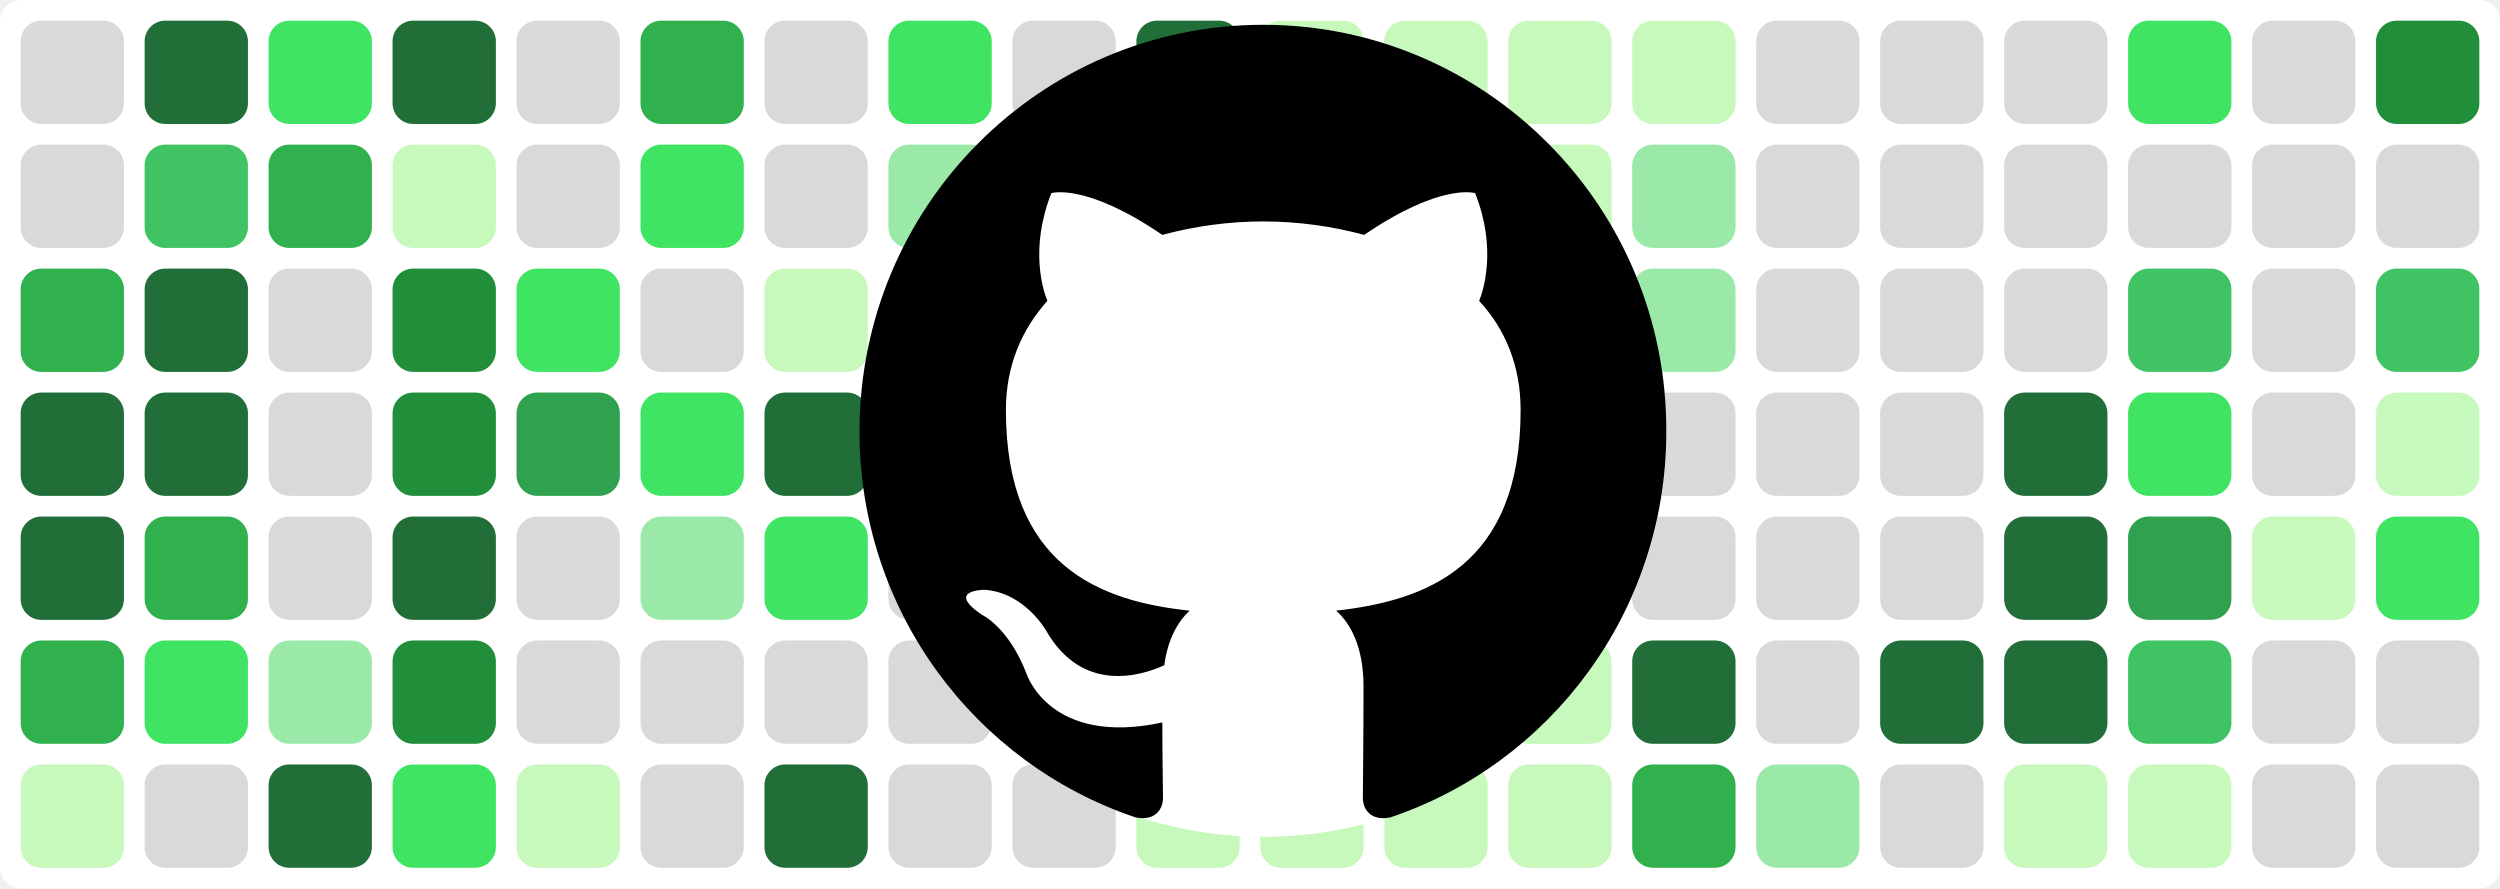
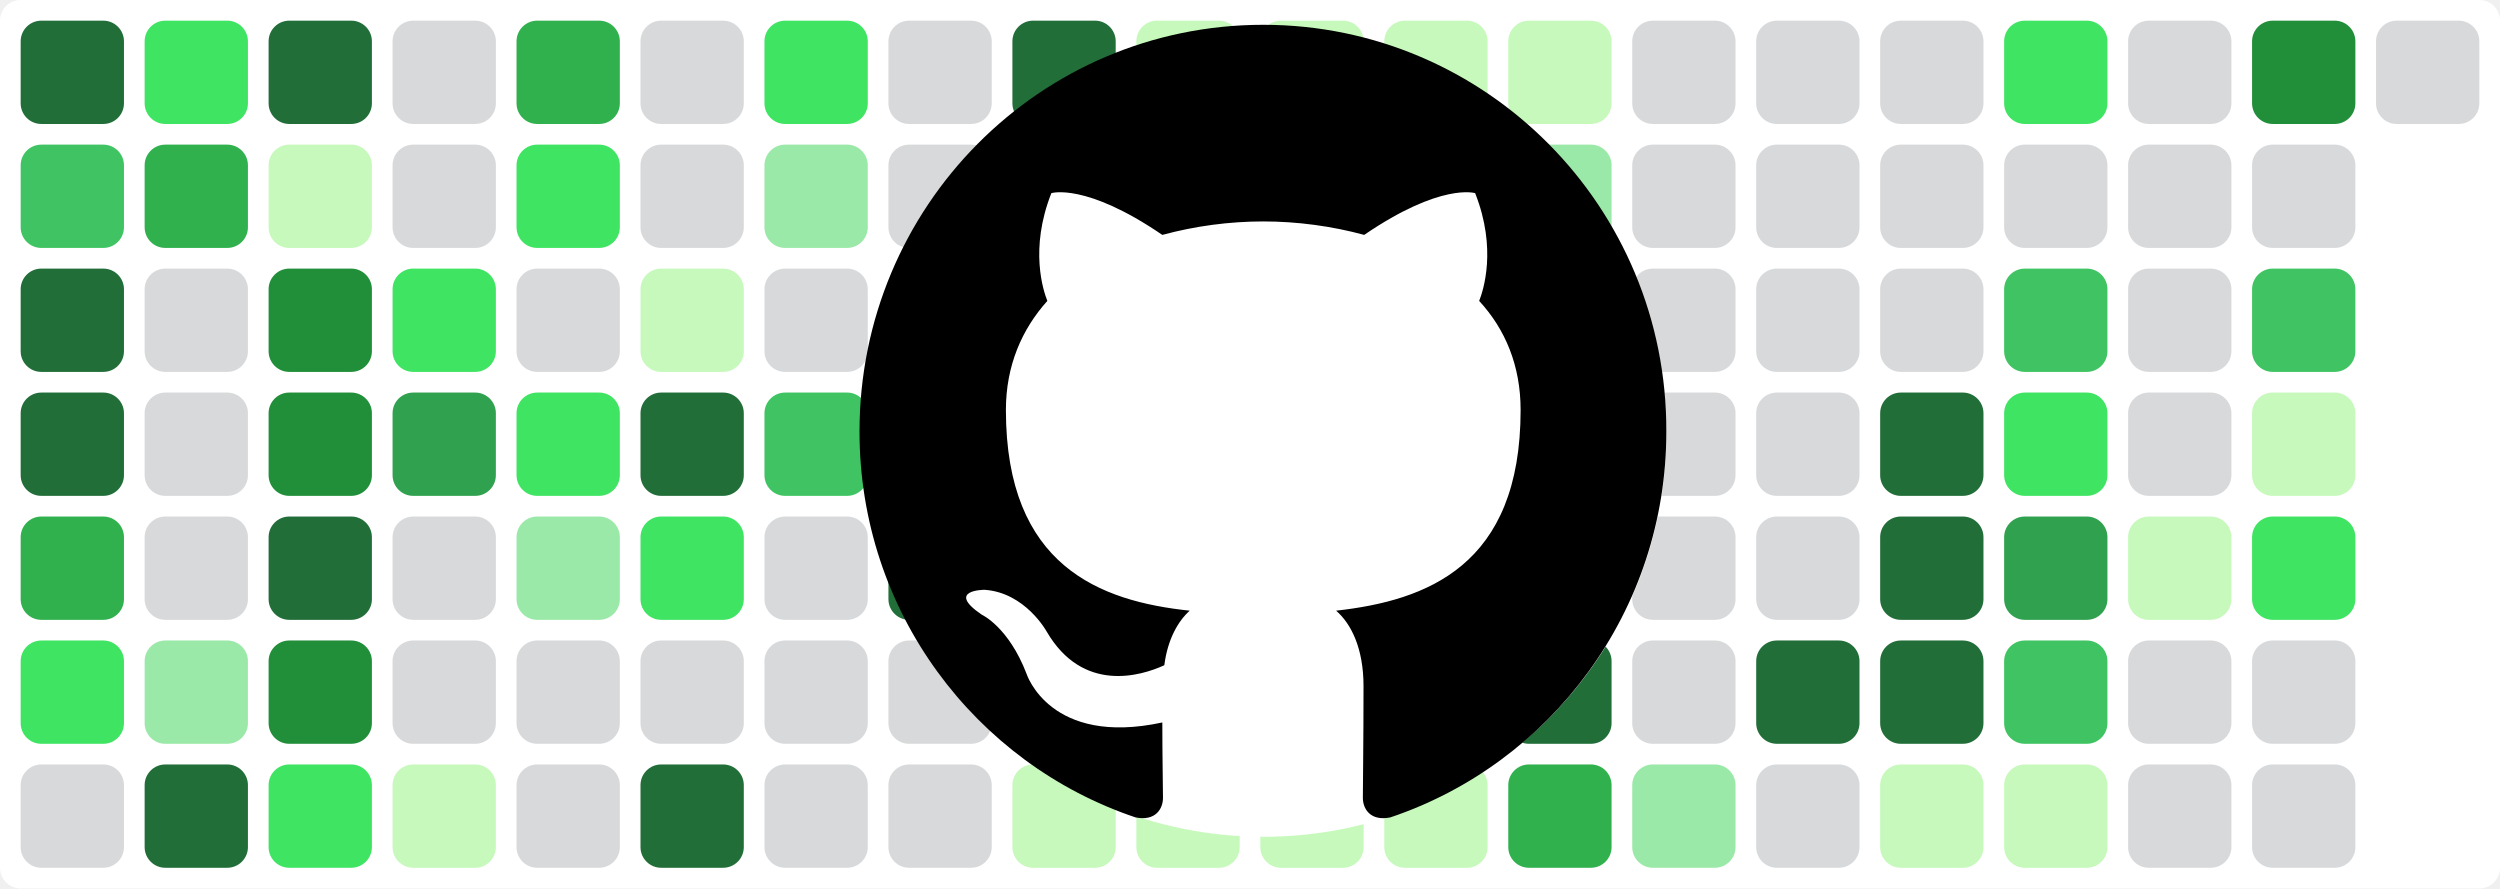
<svg xmlns="http://www.w3.org/2000/svg" baseProfile="tiny" height="100%" version="1.2" viewBox="0,0,242,86" width="100%">
  <defs />
  <rect fill="#ffffff" height="86" rx="2" ry="2" width="242" x="0" y="0" />
-   <rect fill="#d7d9db" height="10" rx="2" ry="2" width="10" x="2" y="2" />
-   <rect fill="#d7d9db" height="10" rx="2" ry="2" width="10" x="2" y="14" />
-   <rect fill="#30b14e" height="10" rx="2" ry="2" width="10" x="2" y="26" />
+   <rect fill="#216e39" height="10" rx="2" ry="2" width="10" x="2" y="2" />
+   <rect fill="#40c463" height="10" rx="2" ry="2" width="10" x="2" y="14" />
+   <rect fill="#216e39" height="10" rx="2" ry="2" width="10" x="2" y="26" />
  <rect fill="#216e39" height="10" rx="2" ry="2" width="10" x="2" y="38" />
-   <rect fill="#216e39" height="10" rx="2" ry="2" width="10" x="2" y="50" />
-   <rect fill="#30b14e" height="10" rx="2" ry="2" width="10" x="2" y="62" />
-   <rect fill="#c6f9bb" height="10" rx="2" ry="2" width="10" x="2" y="74" />
-   <rect fill="#216e39" height="10" rx="2" ry="2" width="10" x="14" y="2" />
-   <rect fill="#40c463" height="10" rx="2" ry="2" width="10" x="14" y="14" />
-   <rect fill="#216e39" height="10" rx="2" ry="2" width="10" x="14" y="26" />
-   <rect fill="#216e39" height="10" rx="2" ry="2" width="10" x="14" y="38" />
-   <rect fill="#30b14e" height="10" rx="2" ry="2" width="10" x="14" y="50" />
-   <rect fill="#40e463" height="10" rx="2" ry="2" width="10" x="14" y="62" />
-   <rect fill="#d7d9db" height="10" rx="2" ry="2" width="10" x="14" y="74" />
-   <rect fill="#40e463" height="10" rx="2" ry="2" width="10" x="26" y="2" />
-   <rect fill="#30b14e" height="10" rx="2" ry="2" width="10" x="26" y="14" />
-   <rect fill="#d7d9db" height="10" rx="2" ry="2" width="10" x="26" y="26" />
-   <rect fill="#d7d9db" height="10" rx="2" ry="2" width="10" x="26" y="38" />
-   <rect fill="#d7d9db" height="10" rx="2" ry="2" width="10" x="26" y="50" />
-   <rect fill="#9be9a8" height="10" rx="2" ry="2" width="10" x="26" y="62" />
-   <rect fill="#216e39" height="10" rx="2" ry="2" width="10" x="26" y="74" />
-   <rect fill="#216e39" height="10" rx="2" ry="2" width="10" x="38" y="2" />
-   <rect fill="#c6f9bb" height="10" rx="2" ry="2" width="10" x="38" y="14" />
-   <rect fill="#218e39" height="10" rx="2" ry="2" width="10" x="38" y="26" />
-   <rect fill="#218e39" height="10" rx="2" ry="2" width="10" x="38" y="38" />
-   <rect fill="#216e39" height="10" rx="2" ry="2" width="10" x="38" y="50" />
-   <rect fill="#218e39" height="10" rx="2" ry="2" width="10" x="38" y="62" />
-   <rect fill="#40e463" height="10" rx="2" ry="2" width="10" x="38" y="74" />
-   <rect fill="#d7d9db" height="10" rx="2" ry="2" width="10" x="50" y="2" />
-   <rect fill="#d7d9db" height="10" rx="2" ry="2" width="10" x="50" y="14" />
-   <rect fill="#40e463" height="10" rx="2" ry="2" width="10" x="50" y="26" />
-   <rect fill="#30a14e" height="10" rx="2" ry="2" width="10" x="50" y="38" />
-   <rect fill="#d7d9db" height="10" rx="2" ry="2" width="10" x="50" y="50" />
+   <rect fill="#30b14e" height="10" rx="2" ry="2" width="10" x="2" y="50" />
+   <rect fill="#40e463" height="10" rx="2" ry="2" width="10" x="2" y="62" />
+   <rect fill="#d7d9db" height="10" rx="2" ry="2" width="10" x="2" y="74" />
+   <rect fill="#40e463" height="10" rx="2" ry="2" width="10" x="14" y="2" />
+   <rect fill="#30b14e" height="10" rx="2" ry="2" width="10" x="14" y="14" />
+   <rect fill="#d7d9db" height="10" rx="2" ry="2" width="10" x="14" y="26" />
+   <rect fill="#d7d9db" height="10" rx="2" ry="2" width="10" x="14" y="38" />
+   <rect fill="#d7d9db" height="10" rx="2" ry="2" width="10" x="14" y="50" />
+   <rect fill="#9be9a8" height="10" rx="2" ry="2" width="10" x="14" y="62" />
+   <rect fill="#216e39" height="10" rx="2" ry="2" width="10" x="14" y="74" />
+   <rect fill="#216e39" height="10" rx="2" ry="2" width="10" x="26" y="2" />
+   <rect fill="#c6f9bb" height="10" rx="2" ry="2" width="10" x="26" y="14" />
+   <rect fill="#218e39" height="10" rx="2" ry="2" width="10" x="26" y="26" />
+   <rect fill="#218e39" height="10" rx="2" ry="2" width="10" x="26" y="38" />
+   <rect fill="#216e39" height="10" rx="2" ry="2" width="10" x="26" y="50" />
+   <rect fill="#218e39" height="10" rx="2" ry="2" width="10" x="26" y="62" />
+   <rect fill="#40e463" height="10" rx="2" ry="2" width="10" x="26" y="74" />
+   <rect fill="#d7d9db" height="10" rx="2" ry="2" width="10" x="38" y="2" />
+   <rect fill="#d7d9db" height="10" rx="2" ry="2" width="10" x="38" y="14" />
+   <rect fill="#40e463" height="10" rx="2" ry="2" width="10" x="38" y="26" />
+   <rect fill="#30a14e" height="10" rx="2" ry="2" width="10" x="38" y="38" />
+   <rect fill="#d7d9db" height="10" rx="2" ry="2" width="10" x="38" y="50" />
+   <rect fill="#d7d9db" height="10" rx="2" ry="2" width="10" x="38" y="62" />
+   <rect fill="#c6f9bb" height="10" rx="2" ry="2" width="10" x="38" y="74" />
+   <rect fill="#30b14e" height="10" rx="2" ry="2" width="10" x="50" y="2" />
+   <rect fill="#40e463" height="10" rx="2" ry="2" width="10" x="50" y="14" />
+   <rect fill="#d7d9db" height="10" rx="2" ry="2" width="10" x="50" y="26" />
+   <rect fill="#40e463" height="10" rx="2" ry="2" width="10" x="50" y="38" />
+   <rect fill="#9be9a8" height="10" rx="2" ry="2" width="10" x="50" y="50" />
  <rect fill="#d7d9db" height="10" rx="2" ry="2" width="10" x="50" y="62" />
-   <rect fill="#c6f9bb" height="10" rx="2" ry="2" width="10" x="50" y="74" />
-   <rect fill="#30b14e" height="10" rx="2" ry="2" width="10" x="62" y="2" />
-   <rect fill="#40e463" height="10" rx="2" ry="2" width="10" x="62" y="14" />
-   <rect fill="#d7d9db" height="10" rx="2" ry="2" width="10" x="62" y="26" />
-   <rect fill="#40e463" height="10" rx="2" ry="2" width="10" x="62" y="38" />
-   <rect fill="#9be9a8" height="10" rx="2" ry="2" width="10" x="62" y="50" />
+   <rect fill="#d7d9db" height="10" rx="2" ry="2" width="10" x="50" y="74" />
+   <rect fill="#d7d9db" height="10" rx="2" ry="2" width="10" x="62" y="2" />
+   <rect fill="#d7d9db" height="10" rx="2" ry="2" width="10" x="62" y="14" />
+   <rect fill="#c6f9bb" height="10" rx="2" ry="2" width="10" x="62" y="26" />
+   <rect fill="#216e39" height="10" rx="2" ry="2" width="10" x="62" y="38" />
+   <rect fill="#40e463" height="10" rx="2" ry="2" width="10" x="62" y="50" />
  <rect fill="#d7d9db" height="10" rx="2" ry="2" width="10" x="62" y="62" />
-   <rect fill="#d7d9db" height="10" rx="2" ry="2" width="10" x="62" y="74" />
-   <rect fill="#d7d9db" height="10" rx="2" ry="2" width="10" x="74" y="2" />
-   <rect fill="#d7d9db" height="10" rx="2" ry="2" width="10" x="74" y="14" />
-   <rect fill="#c6f9bb" height="10" rx="2" ry="2" width="10" x="74" y="26" />
-   <rect fill="#216e39" height="10" rx="2" ry="2" width="10" x="74" y="38" />
-   <rect fill="#40e463" height="10" rx="2" ry="2" width="10" x="74" y="50" />
+   <rect fill="#216e39" height="10" rx="2" ry="2" width="10" x="62" y="74" />
+   <rect fill="#40e463" height="10" rx="2" ry="2" width="10" x="74" y="2" />
+   <rect fill="#9be9a8" height="10" rx="2" ry="2" width="10" x="74" y="14" />
+   <rect fill="#d7d9db" height="10" rx="2" ry="2" width="10" x="74" y="26" />
+   <rect fill="#40c463" height="10" rx="2" ry="2" width="10" x="74" y="38" />
+   <rect fill="#d7d9db" height="10" rx="2" ry="2" width="10" x="74" y="50" />
  <rect fill="#d7d9db" height="10" rx="2" ry="2" width="10" x="74" y="62" />
-   <rect fill="#216e39" height="10" rx="2" ry="2" width="10" x="74" y="74" />
-   <rect fill="#40e463" height="10" rx="2" ry="2" width="10" x="86" y="2" />
-   <rect fill="#9be9a8" height="10" rx="2" ry="2" width="10" x="86" y="14" />
-   <rect fill="#d7d9db" height="10" rx="2" ry="2" width="10" x="86" y="26" />
-   <rect fill="#40c463" height="10" rx="2" ry="2" width="10" x="86" y="38" />
-   <rect fill="#d7d9db" height="10" rx="2" ry="2" width="10" x="86" y="50" />
+   <rect fill="#d7d9db" height="10" rx="2" ry="2" width="10" x="74" y="74" />
+   <rect fill="#d7d9db" height="10" rx="2" ry="2" width="10" x="86" y="2" />
+   <rect fill="#d7d9db" height="10" rx="2" ry="2" width="10" x="86" y="14" />
+   <rect fill="#216e39" height="10" rx="2" ry="2" width="10" x="86" y="26" />
+   <rect fill="#216e39" height="10" rx="2" ry="2" width="10" x="86" y="38" />
+   <rect fill="#216e39" height="10" rx="2" ry="2" width="10" x="86" y="50" />
  <rect fill="#d7d9db" height="10" rx="2" ry="2" width="10" x="86" y="62" />
  <rect fill="#d7d9db" height="10" rx="2" ry="2" width="10" x="86" y="74" />
-   <rect fill="#d7d9db" height="10" rx="2" ry="2" width="10" x="98" y="2" />
-   <rect fill="#d7d9db" height="10" rx="2" ry="2" width="10" x="98" y="14" />
-   <rect fill="#216e39" height="10" rx="2" ry="2" width="10" x="98" y="26" />
+   <rect fill="#216e39" height="10" rx="2" ry="2" width="10" x="98" y="2" />
+   <rect fill="#40e463" height="10" rx="2" ry="2" width="10" x="98" y="14" />
+   <rect fill="#40e463" height="10" rx="2" ry="2" width="10" x="98" y="26" />
  <rect fill="#216e39" height="10" rx="2" ry="2" width="10" x="98" y="38" />
  <rect fill="#216e39" height="10" rx="2" ry="2" width="10" x="98" y="50" />
-   <rect fill="#d7d9db" height="10" rx="2" ry="2" width="10" x="98" y="62" />
-   <rect fill="#d7d9db" height="10" rx="2" ry="2" width="10" x="98" y="74" />
-   <rect fill="#216e39" height="10" rx="2" ry="2" width="10" x="110" y="2" />
-   <rect fill="#40e463" height="10" rx="2" ry="2" width="10" x="110" y="14" />
-   <rect fill="#40e463" height="10" rx="2" ry="2" width="10" x="110" y="26" />
-   <rect fill="#216e39" height="10" rx="2" ry="2" width="10" x="110" y="38" />
-   <rect fill="#216e39" height="10" rx="2" ry="2" width="10" x="110" y="50" />
+   <rect fill="#c6f9bb" height="10" rx="2" ry="2" width="10" x="98" y="62" />
+   <rect fill="#c6f9bb" height="10" rx="2" ry="2" width="10" x="98" y="74" />
+   <rect fill="#c6f9bb" height="10" rx="2" ry="2" width="10" x="110" y="2" />
+   <rect fill="#c6f9bb" height="10" rx="2" ry="2" width="10" x="110" y="14" />
+   <rect fill="#c6f9bb" height="10" rx="2" ry="2" width="10" x="110" y="26" />
+   <rect fill="#40c463" height="10" rx="2" ry="2" width="10" x="110" y="38" />
+   <rect fill="#9be9a8" height="10" rx="2" ry="2" width="10" x="110" y="50" />
  <rect fill="#c6f9bb" height="10" rx="2" ry="2" width="10" x="110" y="62" />
  <rect fill="#c6f9bb" height="10" rx="2" ry="2" width="10" x="110" y="74" />
  <rect fill="#c6f9bb" height="10" rx="2" ry="2" width="10" x="122" y="2" />
  <rect fill="#c6f9bb" height="10" rx="2" ry="2" width="10" x="122" y="14" />
  <rect fill="#c6f9bb" height="10" rx="2" ry="2" width="10" x="122" y="26" />
-   <rect fill="#40c463" height="10" rx="2" ry="2" width="10" x="122" y="38" />
-   <rect fill="#9be9a8" height="10" rx="2" ry="2" width="10" x="122" y="50" />
+   <rect fill="#9be9a8" height="10" rx="2" ry="2" width="10" x="122" y="38" />
+   <rect fill="#c6f9bb" height="10" rx="2" ry="2" width="10" x="122" y="50" />
  <rect fill="#c6f9bb" height="10" rx="2" ry="2" width="10" x="122" y="62" />
  <rect fill="#c6f9bb" height="10" rx="2" ry="2" width="10" x="122" y="74" />
  <rect fill="#c6f9bb" height="10" rx="2" ry="2" width="10" x="134" y="2" />
  <rect fill="#c6f9bb" height="10" rx="2" ry="2" width="10" x="134" y="14" />
  <rect fill="#c6f9bb" height="10" rx="2" ry="2" width="10" x="134" y="26" />
-   <rect fill="#9be9a8" height="10" rx="2" ry="2" width="10" x="134" y="38" />
-   <rect fill="#c6f9bb" height="10" rx="2" ry="2" width="10" x="134" y="50" />
+   <rect fill="#c6f9bb" height="10" rx="2" ry="2" width="10" x="134" y="38" />
+   <rect fill="#40c463" height="10" rx="2" ry="2" width="10" x="134" y="50" />
  <rect fill="#c6f9bb" height="10" rx="2" ry="2" width="10" x="134" y="62" />
  <rect fill="#c6f9bb" height="10" rx="2" ry="2" width="10" x="134" y="74" />
  <rect fill="#c6f9bb" height="10" rx="2" ry="2" width="10" x="146" y="2" />
-   <rect fill="#c6f9bb" height="10" rx="2" ry="2" width="10" x="146" y="14" />
-   <rect fill="#c6f9bb" height="10" rx="2" ry="2" width="10" x="146" y="26" />
-   <rect fill="#c6f9bb" height="10" rx="2" ry="2" width="10" x="146" y="38" />
-   <rect fill="#40c463" height="10" rx="2" ry="2" width="10" x="146" y="50" />
-   <rect fill="#c6f9bb" height="10" rx="2" ry="2" width="10" x="146" y="62" />
-   <rect fill="#c6f9bb" height="10" rx="2" ry="2" width="10" x="146" y="74" />
-   <rect fill="#c6f9bb" height="10" rx="2" ry="2" width="10" x="158" y="2" />
-   <rect fill="#9be9a8" height="10" rx="2" ry="2" width="10" x="158" y="14" />
-   <rect fill="#9be9a8" height="10" rx="2" ry="2" width="10" x="158" y="26" />
+   <rect fill="#9be9a8" height="10" rx="2" ry="2" width="10" x="146" y="14" />
+   <rect fill="#9be9a8" height="10" rx="2" ry="2" width="10" x="146" y="26" />
+   <rect fill="#d7d9db" height="10" rx="2" ry="2" width="10" x="146" y="38" />
+   <rect fill="#d7d9db" height="10" rx="2" ry="2" width="10" x="146" y="50" />
+   <rect fill="#216e39" height="10" rx="2" ry="2" width="10" x="146" y="62" />
+   <rect fill="#30b14e" height="10" rx="2" ry="2" width="10" x="146" y="74" />
+   <rect fill="#d7d9db" height="10" rx="2" ry="2" width="10" x="158" y="2" />
+   <rect fill="#d7d9db" height="10" rx="2" ry="2" width="10" x="158" y="14" />
+   <rect fill="#d7d9db" height="10" rx="2" ry="2" width="10" x="158" y="26" />
  <rect fill="#d7d9db" height="10" rx="2" ry="2" width="10" x="158" y="38" />
  <rect fill="#d7d9db" height="10" rx="2" ry="2" width="10" x="158" y="50" />
-   <rect fill="#216e39" height="10" rx="2" ry="2" width="10" x="158" y="62" />
-   <rect fill="#30b14e" height="10" rx="2" ry="2" width="10" x="158" y="74" />
+   <rect fill="#d7d9db" height="10" rx="2" ry="2" width="10" x="158" y="62" />
+   <rect fill="#9be9a8" height="10" rx="2" ry="2" width="10" x="158" y="74" />
  <rect fill="#d7d9db" height="10" rx="2" ry="2" width="10" x="170" y="2" />
  <rect fill="#d7d9db" height="10" rx="2" ry="2" width="10" x="170" y="14" />
  <rect fill="#d7d9db" height="10" rx="2" ry="2" width="10" x="170" y="26" />
  <rect fill="#d7d9db" height="10" rx="2" ry="2" width="10" x="170" y="38" />
  <rect fill="#d7d9db" height="10" rx="2" ry="2" width="10" x="170" y="50" />
-   <rect fill="#d7d9db" height="10" rx="2" ry="2" width="10" x="170" y="62" />
-   <rect fill="#9be9a8" height="10" rx="2" ry="2" width="10" x="170" y="74" />
+   <rect fill="#216e39" height="10" rx="2" ry="2" width="10" x="170" y="62" />
+   <rect fill="#d7d9db" height="10" rx="2" ry="2" width="10" x="170" y="74" />
  <rect fill="#d7d9db" height="10" rx="2" ry="2" width="10" x="182" y="2" />
  <rect fill="#d7d9db" height="10" rx="2" ry="2" width="10" x="182" y="14" />
  <rect fill="#d7d9db" height="10" rx="2" ry="2" width="10" x="182" y="26" />
-   <rect fill="#d7d9db" height="10" rx="2" ry="2" width="10" x="182" y="38" />
-   <rect fill="#d7d9db" height="10" rx="2" ry="2" width="10" x="182" y="50" />
+   <rect fill="#216e39" height="10" rx="2" ry="2" width="10" x="182" y="38" />
+   <rect fill="#216e39" height="10" rx="2" ry="2" width="10" x="182" y="50" />
  <rect fill="#216e39" height="10" rx="2" ry="2" width="10" x="182" y="62" />
-   <rect fill="#d7d9db" height="10" rx="2" ry="2" width="10" x="182" y="74" />
-   <rect fill="#d7d9db" height="10" rx="2" ry="2" width="10" x="194" y="2" />
+   <rect fill="#c6f9bb" height="10" rx="2" ry="2" width="10" x="182" y="74" />
+   <rect fill="#40e463" height="10" rx="2" ry="2" width="10" x="194" y="2" />
  <rect fill="#d7d9db" height="10" rx="2" ry="2" width="10" x="194" y="14" />
-   <rect fill="#d7d9db" height="10" rx="2" ry="2" width="10" x="194" y="26" />
-   <rect fill="#216e39" height="10" rx="2" ry="2" width="10" x="194" y="38" />
-   <rect fill="#216e39" height="10" rx="2" ry="2" width="10" x="194" y="50" />
-   <rect fill="#216e39" height="10" rx="2" ry="2" width="10" x="194" y="62" />
+   <rect fill="#40c463" height="10" rx="2" ry="2" width="10" x="194" y="26" />
+   <rect fill="#40e463" height="10" rx="2" ry="2" width="10" x="194" y="38" />
+   <rect fill="#30a14e" height="10" rx="2" ry="2" width="10" x="194" y="50" />
+   <rect fill="#40c463" height="10" rx="2" ry="2" width="10" x="194" y="62" />
  <rect fill="#c6f9bb" height="10" rx="2" ry="2" width="10" x="194" y="74" />
-   <rect fill="#40e463" height="10" rx="2" ry="2" width="10" x="206" y="2" />
+   <rect fill="#d7d9db" height="10" rx="2" ry="2" width="10" x="206" y="2" />
  <rect fill="#d7d9db" height="10" rx="2" ry="2" width="10" x="206" y="14" />
-   <rect fill="#40c463" height="10" rx="2" ry="2" width="10" x="206" y="26" />
-   <rect fill="#40e463" height="10" rx="2" ry="2" width="10" x="206" y="38" />
-   <rect fill="#30a14e" height="10" rx="2" ry="2" width="10" x="206" y="50" />
-   <rect fill="#40c463" height="10" rx="2" ry="2" width="10" x="206" y="62" />
-   <rect fill="#c6f9bb" height="10" rx="2" ry="2" width="10" x="206" y="74" />
-   <rect fill="#d7d9db" height="10" rx="2" ry="2" width="10" x="218" y="2" />
+   <rect fill="#d7d9db" height="10" rx="2" ry="2" width="10" x="206" y="26" />
+   <rect fill="#d7d9db" height="10" rx="2" ry="2" width="10" x="206" y="38" />
+   <rect fill="#c6f9bb" height="10" rx="2" ry="2" width="10" x="206" y="50" />
+   <rect fill="#d7d9db" height="10" rx="2" ry="2" width="10" x="206" y="62" />
+   <rect fill="#d7d9db" height="10" rx="2" ry="2" width="10" x="206" y="74" />
+   <rect fill="#218e39" height="10" rx="2" ry="2" width="10" x="218" y="2" />
  <rect fill="#d7d9db" height="10" rx="2" ry="2" width="10" x="218" y="14" />
-   <rect fill="#d7d9db" height="10" rx="2" ry="2" width="10" x="218" y="26" />
-   <rect fill="#d7d9db" height="10" rx="2" ry="2" width="10" x="218" y="38" />
-   <rect fill="#c6f9bb" height="10" rx="2" ry="2" width="10" x="218" y="50" />
+   <rect fill="#40c463" height="10" rx="2" ry="2" width="10" x="218" y="26" />
+   <rect fill="#c6f9bb" height="10" rx="2" ry="2" width="10" x="218" y="38" />
+   <rect fill="#40e463" height="10" rx="2" ry="2" width="10" x="218" y="50" />
  <rect fill="#d7d9db" height="10" rx="2" ry="2" width="10" x="218" y="62" />
  <rect fill="#d7d9db" height="10" rx="2" ry="2" width="10" x="218" y="74" />
-   <rect fill="#218e39" height="10" rx="2" ry="2" width="10" x="230" y="2" />
-   <rect fill="#d7d9db" height="10" rx="2" ry="2" width="10" x="230" y="14" />
-   <rect fill="#40c463" height="10" rx="2" ry="2" width="10" x="230" y="26" />
-   <rect fill="#c6f9bb" height="10" rx="2" ry="2" width="10" x="230" y="38" />
-   <rect fill="#40e463" height="10" rx="2" ry="2" width="10" x="230" y="50" />
-   <rect fill="#d7d9db" height="10" rx="2" ry="2" width="10" x="230" y="62" />
-   <rect fill="#d7d9db" height="10" rx="2" ry="2" width="10" x="230" y="74" />
+   <rect fill="#d7d9db" height="10" rx="2" ry="2" width="10" x="230" y="2" />
  <circle cx="122.3" cy="42" fill="#ffffff" r="39" />
  <path fill-rule="evenodd" clip-rule="evenodd" transform="scale(0.8, 0.8) translate(104, 3)" d="M48.854 0C21.839 0 0 22 0 49.217c0 21.756 13.993 40.172 33.405 46.69 2.427.49 3.316-1.059 3.316-2.362 0-1.141-.08-5.052-.08-9.127-13.59 2.934-16.42-5.867-16.42-5.867-2.184-5.704-5.42-7.17-5.42-7.17-4.448-3.015.324-3.015.324-3.015 4.934.326 7.523 5.052 7.523 5.052 4.367 7.496 11.404 5.378 14.235 4.074.404-3.178 1.699-5.378 3.074-6.6-10.839-1.141-22.243-5.378-22.243-24.283 0-5.378 1.94-9.778 5.014-13.2-.485-1.222-2.184-6.275.486-13.038 0 0 4.125-1.304 13.426 5.052a46.97 46.97 0 0 1 12.214-1.63c4.125 0 8.33.571 12.213 1.63 9.302-6.356 13.427-5.052 13.427-5.052 2.67 6.763.97 11.816.485 13.038 3.155 3.422 5.015 7.822 5.015 13.2 0 18.905-11.404 23.06-22.324 24.283 1.78 1.548 3.316 4.481 3.316 9.126 0 6.6-.08 11.897-.08 13.526 0 1.304.89 2.853 3.316 2.364 19.412-6.52 33.405-24.935 33.405-46.691C97.707 22 75.788 0 48.854 0z" fill="#000000" />
</svg>
